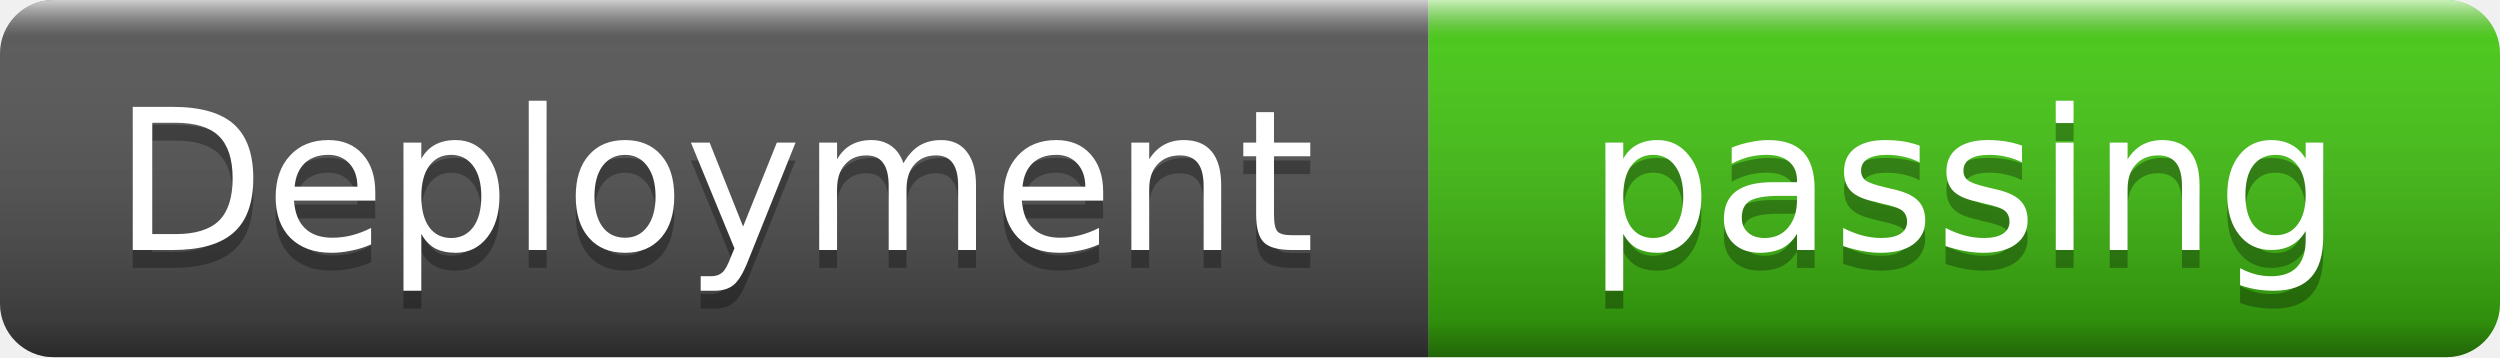
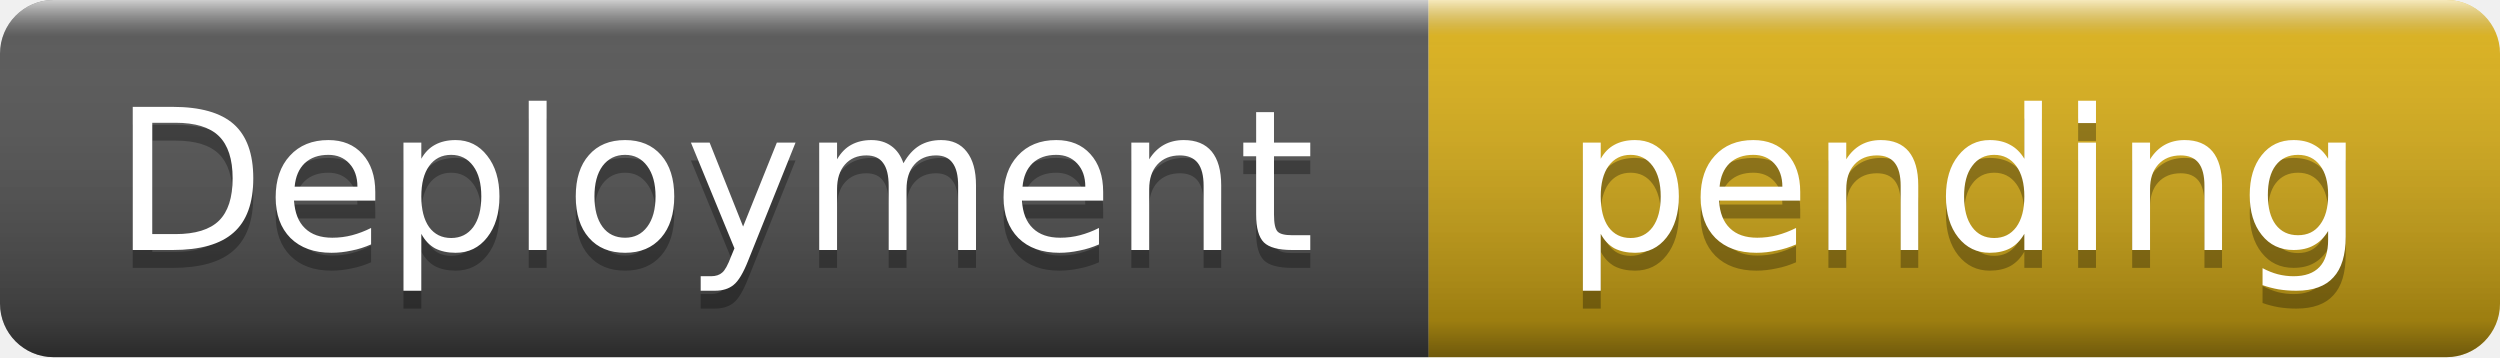
- <svg xmlns="http://www.w3.org/2000/svg" width="140" height="20" role="img" aria-label="Deployment: passing">
+ <svg xmlns="http://www.w3.org/2000/svg" width="140" height="20" role="img" aria-label="Deployment: pending">
  <linearGradient id="s" x2="0" y2="100%">
    <stop offset="0" stop-color="#fff" stop-opacity=".7" />
    <stop offset=".1" stop-color="#aaa" stop-opacity=".1" />
    <stop offset=".9" stop-color="#000" stop-opacity=".3" />
    <stop offset="1" stop-color="#000" stop-opacity=".5" />
  </linearGradient>
  <clipPath id="r">
    <rect width="140" height="20" rx="3" />
  </clipPath>
  <g clip-path="url(#r)">
    <rect width="80" height="20" fill="#555" />
-     <rect x="80" width="60" height="20" fill="#4c1" />
+     <rect x="80" width="60" height="20" fill="#dfb317" />
    <rect width="140" height="20" fill="url(#s)" />
  </g>
  <g fill="#fff" text-anchor="middle" font-family="Verdana,Geneva,DejaVu Sans,sans-serif" font-size="11">
    <text x="40" y="15" fill="#010101" fill-opacity=".3">Deployment</text>
    <text x="40" y="14">Deployment</text>
-     <text x="110" y="15" fill="#010101" fill-opacity=".3">passing</text>
-     <text x="110" y="14">passing</text>
+     <text x="110" y="15" fill="#010101" fill-opacity=".3">pending</text>
+     <text x="110" y="14">pending</text>
  </g>
</svg>
